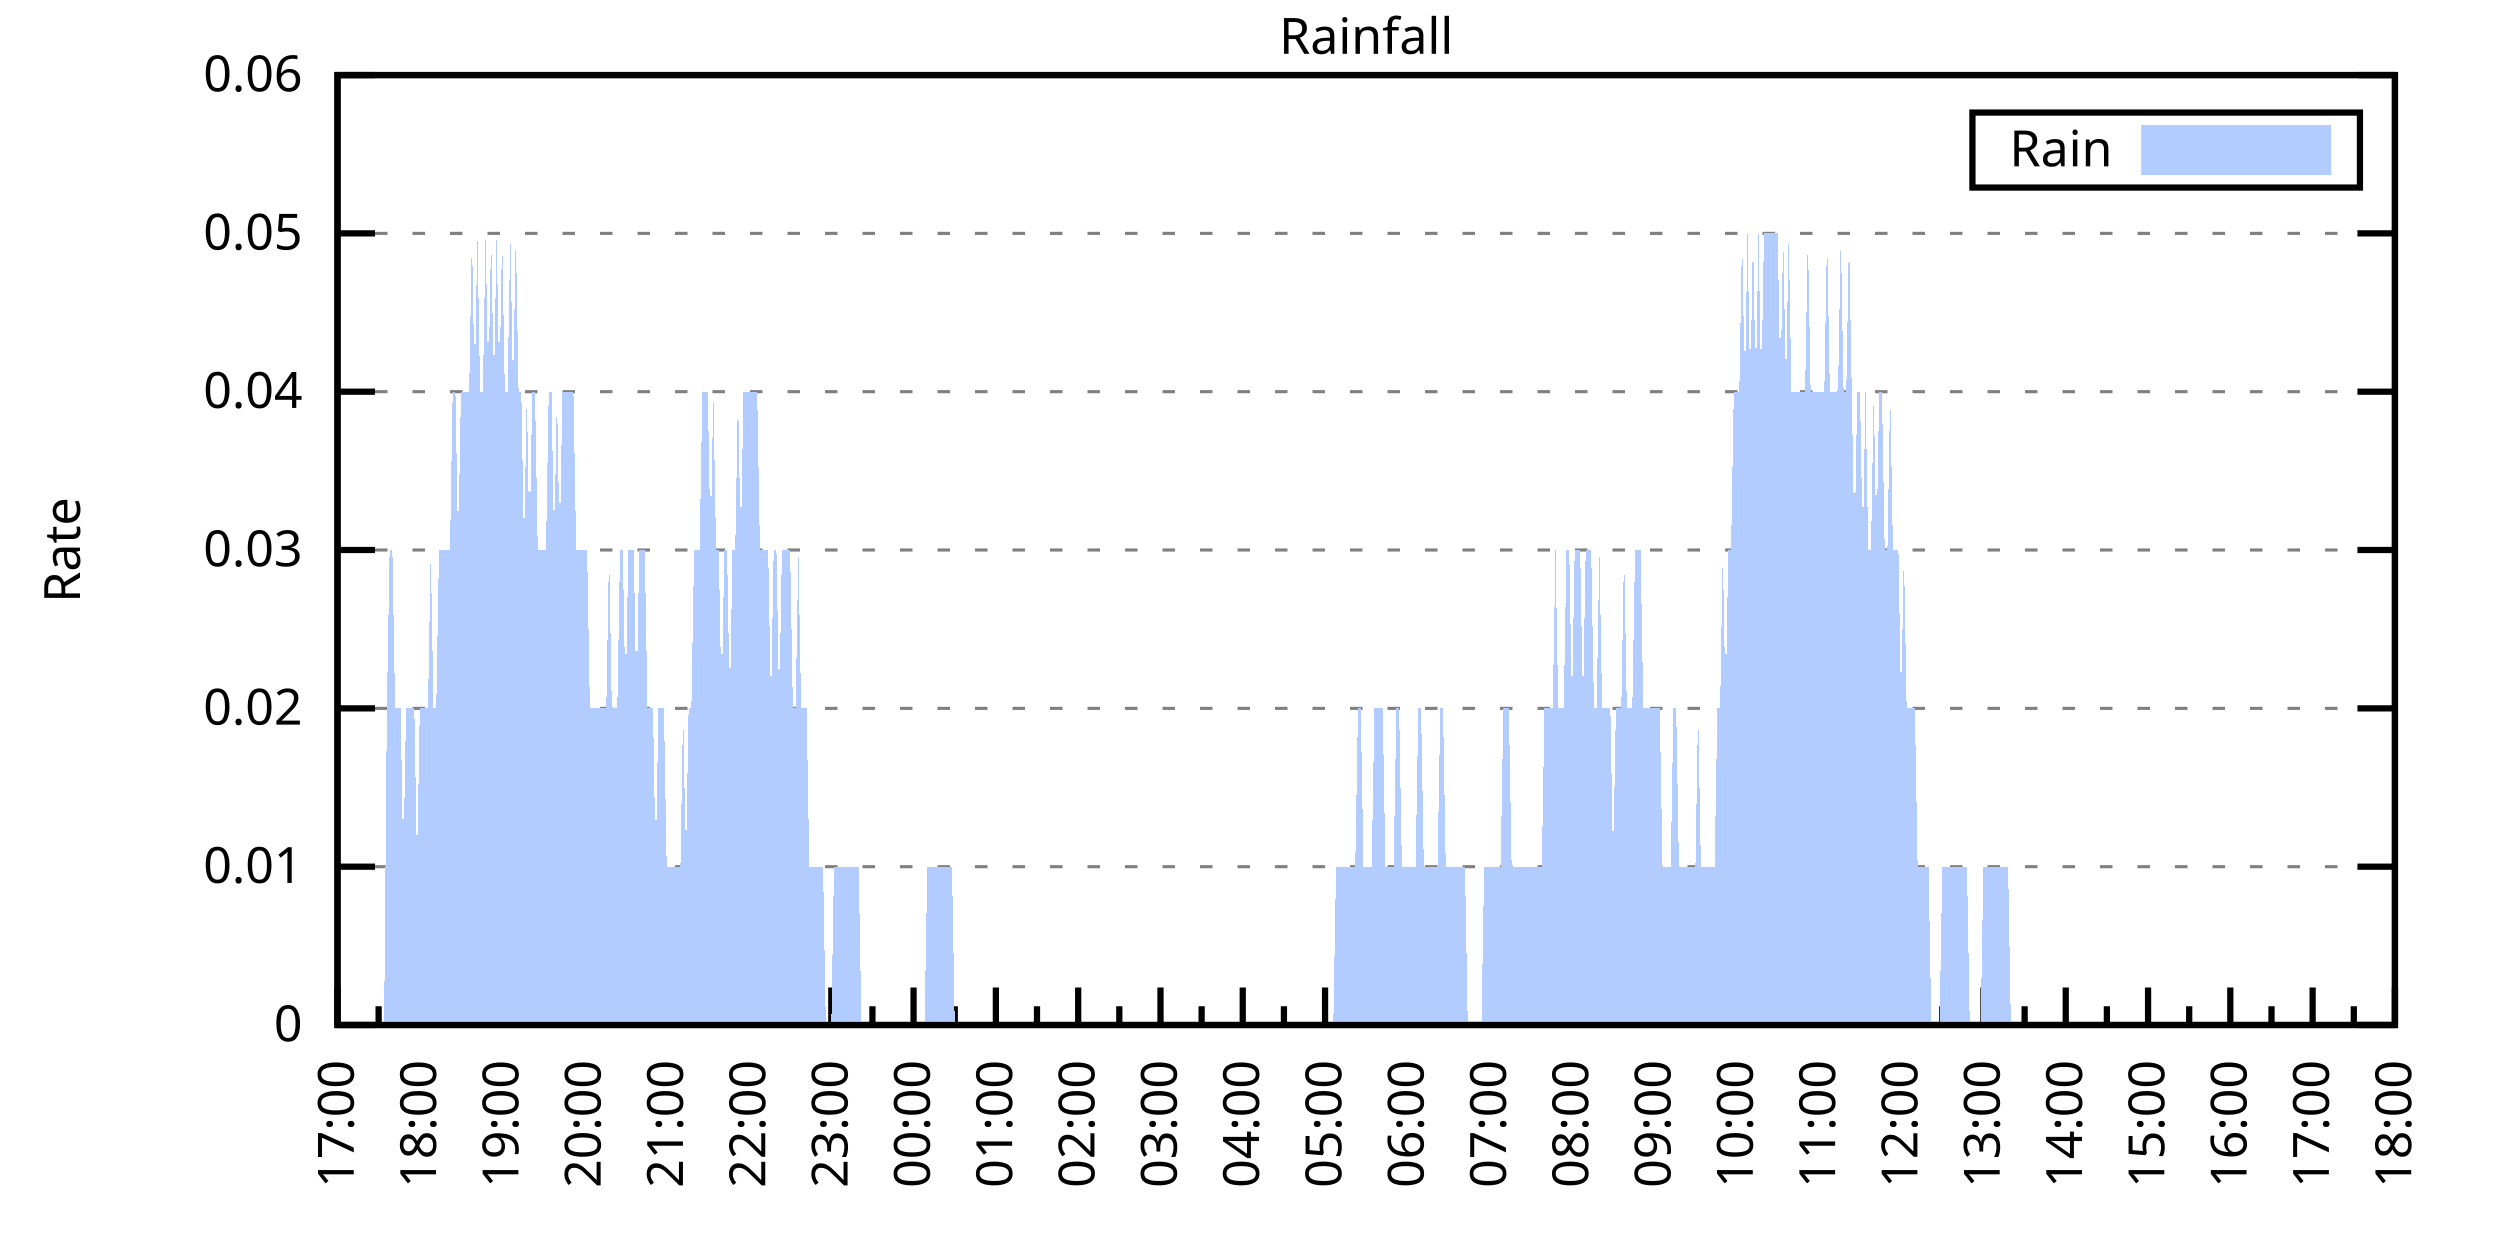
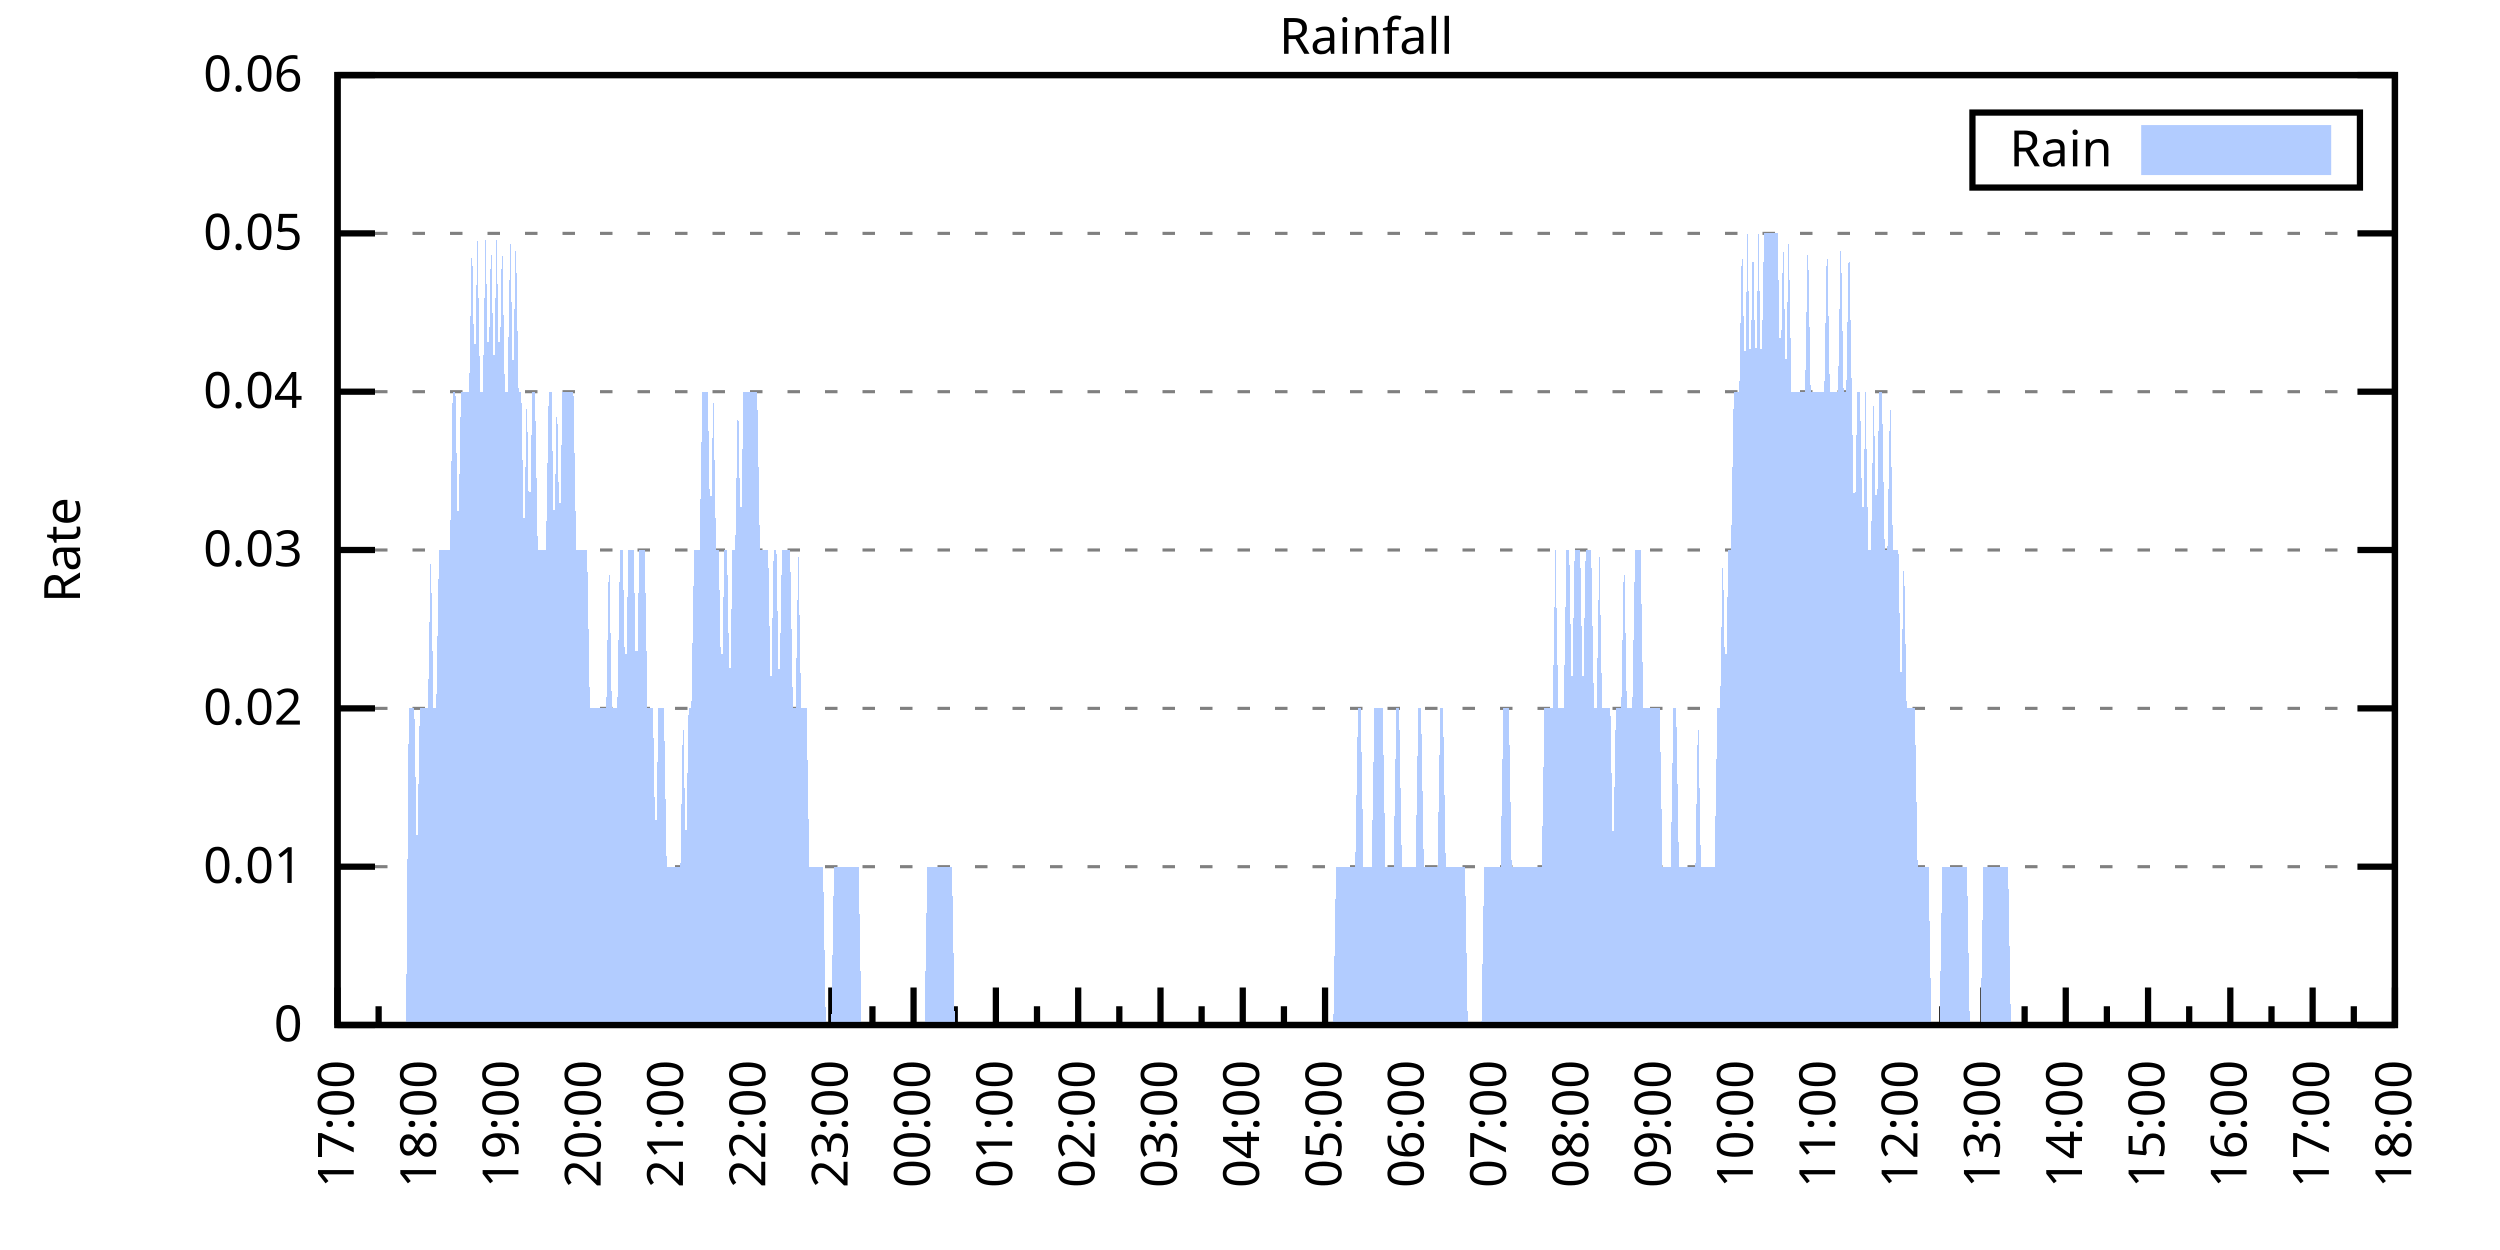
<svg xmlns="http://www.w3.org/2000/svg" xmlns:xlink="http://www.w3.org/1999/xlink" width="400" height="200" viewBox="0 0 400 200">
  <g id="gnuplot_canvas">
    <rect x="0" y="0" width="400" height="200" fill="none" />
    <defs>
      <circle id="gpDot" r="0.5" stroke-width="0.5" stroke="currentColor" />
      <path id="gpPt0" stroke-width="0.333" stroke="currentColor" d="M-1,0 h2 M0,-1 v2" />
      <path id="gpPt1" stroke-width="0.333" stroke="currentColor" d="M-1,-1 L1,1 M1,-1 L-1,1" />
      <path id="gpPt2" stroke-width="0.333" stroke="currentColor" d="M-1,0 L1,0 M0,-1 L0,1 M-1,-1 L1,1 M-1,1 L1,-1" />
      <rect id="gpPt3" stroke-width="0.333" stroke="currentColor" x="-1" y="-1" width="2" height="2" />
      <rect id="gpPt4" stroke-width="0.333" stroke="currentColor" fill="currentColor" x="-1" y="-1" width="2" height="2" />
      <circle id="gpPt5" stroke-width="0.333" stroke="currentColor" cx="0" cy="0" r="1" />
      <use xlink:href="#gpPt5" id="gpPt6" fill="currentColor" stroke="none" />
      <path id="gpPt7" stroke-width="0.333" stroke="currentColor" d="M0,-1.33 L-1.33,0.67 L1.33,0.67 z" />
      <use xlink:href="#gpPt7" id="gpPt8" fill="currentColor" stroke="none" />
      <use xlink:href="#gpPt7" id="gpPt9" stroke="currentColor" transform="rotate(180)" />
      <use xlink:href="#gpPt9" id="gpPt10" fill="currentColor" stroke="none" />
      <use xlink:href="#gpPt3" id="gpPt11" stroke="currentColor" transform="rotate(45)" />
      <use xlink:href="#gpPt11" id="gpPt12" fill="currentColor" stroke="none" />
      <path id="gpPt13" stroke-width="0.333" stroke="currentColor" d="M0,1.330 L1.265,0.411 L0.782,-1.067 L-0.782,-1.076 L-1.265,0.411 z" />
      <use xlink:href="#gpPt13" id="gpPt14" fill="currentColor" stroke="none" />
      <filter id="textbox" filterUnits="objectBoundingBox" x="0" y="0" height="1" width="1">
        <feFlood flood-color="white" flood-opacity="1" result="bgnd" />
        <feComposite in="SourceGraphic" in2="bgnd" operator="atop" />
      </filter>
      <filter id="greybox" filterUnits="objectBoundingBox" x="0" y="0" height="1" width="1">
        <feFlood flood-color="lightgrey" flood-opacity="1" result="grey" />
        <feComposite in="SourceGraphic" in2="grey" operator="atop" />
      </filter>
    </defs>
    <g fill="none" color="white" stroke="currentColor" stroke-width="1.00" stroke-linecap="butt" stroke-linejoin="miter">
</g>
    <g fill="none" color="black" stroke="currentColor" stroke-width="1.00" stroke-linecap="butt" stroke-linejoin="miter">
      <g stroke="none" shape-rendering="crispEdges">
        <polygon fill="rgb(255, 255, 255)" points="54.00,164.00 383.18,164.00 383.18,12.02 54.00,12.02 " />
      </g>
    </g>
    <g fill="none" color="black" stroke="currentColor" stroke-width="1.00" stroke-linecap="butt" stroke-linejoin="miter">
</g>
    <g fill="none" color="black" stroke="black" stroke-width="0.50" stroke-linecap="butt" stroke-linejoin="miter">
</g>
    <g fill="none" color="gray" stroke="currentColor" stroke-width="0.50" stroke-linecap="butt" stroke-linejoin="miter">
      <path stroke="gray" stroke-dasharray="2,4" class="gridline" d="M54.00,164.00 L383.19,164.00  " />
    </g>
    <g fill="none" color="gray" stroke="gray" stroke-width="1.00" stroke-linecap="butt" stroke-linejoin="miter">
</g>
    <g fill="none" color="black" stroke="currentColor" stroke-width="1.00" stroke-linecap="butt" stroke-linejoin="miter">
      <path stroke="black" d="M54.00,164.00 L60.00,164.00 M383.19,164.00 L377.19,164.00  " />
      <g transform="translate(48.40,166.60)" stroke="none" fill="black" font-family="Sans" font-size="8.00" text-anchor="end">
        <text>
          <tspan font-family="Sans"> 0</tspan>
        </text>
      </g>
    </g>
    <g fill="none" color="black" stroke="currentColor" stroke-width="1.00" stroke-linecap="butt" stroke-linejoin="miter">
</g>
    <g fill="none" color="black" stroke="black" stroke-width="0.50" stroke-linecap="butt" stroke-linejoin="miter">
</g>
    <g fill="none" color="gray" stroke="currentColor" stroke-width="0.50" stroke-linecap="butt" stroke-linejoin="miter">
      <path stroke="gray" stroke-dasharray="2,4" class="gridline" d="M54.00,138.67 L383.19,138.67  " />
    </g>
    <g fill="none" color="gray" stroke="gray" stroke-width="1.00" stroke-linecap="butt" stroke-linejoin="miter">
</g>
    <g fill="none" color="black" stroke="currentColor" stroke-width="1.00" stroke-linecap="butt" stroke-linejoin="miter">
      <path stroke="black" d="M54.00,138.67 L60.00,138.67 M383.19,138.67 L377.19,138.67  " />
      <g transform="translate(48.40,141.27)" stroke="none" fill="black" font-family="Sans" font-size="8.00" text-anchor="end">
        <text>
          <tspan font-family="Sans"> 0.01</tspan>
        </text>
      </g>
    </g>
    <g fill="none" color="black" stroke="currentColor" stroke-width="1.00" stroke-linecap="butt" stroke-linejoin="miter">
</g>
    <g fill="none" color="black" stroke="black" stroke-width="0.50" stroke-linecap="butt" stroke-linejoin="miter">
</g>
    <g fill="none" color="gray" stroke="currentColor" stroke-width="0.50" stroke-linecap="butt" stroke-linejoin="miter">
      <path stroke="gray" stroke-dasharray="2,4" class="gridline" d="M54.00,113.34 L383.19,113.34  " />
    </g>
    <g fill="none" color="gray" stroke="gray" stroke-width="1.00" stroke-linecap="butt" stroke-linejoin="miter">
</g>
    <g fill="none" color="black" stroke="currentColor" stroke-width="1.00" stroke-linecap="butt" stroke-linejoin="miter">
      <path stroke="black" d="M54.00,113.34 L60.00,113.34 M383.19,113.34 L377.19,113.34  " />
      <g transform="translate(48.40,115.94)" stroke="none" fill="black" font-family="Sans" font-size="8.00" text-anchor="end">
        <text>
          <tspan font-family="Sans"> 0.02</tspan>
        </text>
      </g>
    </g>
    <g fill="none" color="black" stroke="currentColor" stroke-width="1.00" stroke-linecap="butt" stroke-linejoin="miter">
</g>
    <g fill="none" color="black" stroke="black" stroke-width="0.50" stroke-linecap="butt" stroke-linejoin="miter">
</g>
    <g fill="none" color="gray" stroke="currentColor" stroke-width="0.50" stroke-linecap="butt" stroke-linejoin="miter">
      <path stroke="gray" stroke-dasharray="2,4" class="gridline" d="M54.00,88.00 L383.19,88.00  " />
    </g>
    <g fill="none" color="gray" stroke="gray" stroke-width="1.00" stroke-linecap="butt" stroke-linejoin="miter">
</g>
    <g fill="none" color="black" stroke="currentColor" stroke-width="1.00" stroke-linecap="butt" stroke-linejoin="miter">
      <path stroke="black" d="M54.00,88.00 L60.00,88.00 M383.19,88.00 L377.19,88.00  " />
      <g transform="translate(48.40,90.60)" stroke="none" fill="black" font-family="Sans" font-size="8.00" text-anchor="end">
        <text>
          <tspan font-family="Sans"> 0.03</tspan>
        </text>
      </g>
    </g>
    <g fill="none" color="black" stroke="currentColor" stroke-width="1.00" stroke-linecap="butt" stroke-linejoin="miter">
</g>
    <g fill="none" color="black" stroke="black" stroke-width="0.50" stroke-linecap="butt" stroke-linejoin="miter">
</g>
    <g fill="none" color="gray" stroke="currentColor" stroke-width="0.50" stroke-linecap="butt" stroke-linejoin="miter">
      <path stroke="gray" stroke-dasharray="2,4" class="gridline" d="M54.00,62.67 L383.19,62.67  " />
    </g>
    <g fill="none" color="gray" stroke="gray" stroke-width="1.00" stroke-linecap="butt" stroke-linejoin="miter">
</g>
    <g fill="none" color="black" stroke="currentColor" stroke-width="1.00" stroke-linecap="butt" stroke-linejoin="miter">
      <path stroke="black" d="M54.00,62.67 L60.00,62.67 M383.19,62.67 L377.19,62.67  " />
      <g transform="translate(48.40,65.27)" stroke="none" fill="black" font-family="Sans" font-size="8.00" text-anchor="end">
        <text>
          <tspan font-family="Sans"> 0.04</tspan>
        </text>
      </g>
    </g>
    <g fill="none" color="black" stroke="currentColor" stroke-width="1.00" stroke-linecap="butt" stroke-linejoin="miter">
</g>
    <g fill="none" color="black" stroke="black" stroke-width="0.50" stroke-linecap="butt" stroke-linejoin="miter">
</g>
    <g fill="none" color="gray" stroke="currentColor" stroke-width="0.50" stroke-linecap="butt" stroke-linejoin="miter">
      <path stroke="gray" stroke-dasharray="2,4" class="gridline" d="M54.00,37.34 L383.19,37.34  " />
    </g>
    <g fill="none" color="gray" stroke="gray" stroke-width="1.00" stroke-linecap="butt" stroke-linejoin="miter">
</g>
    <g fill="none" color="black" stroke="currentColor" stroke-width="1.00" stroke-linecap="butt" stroke-linejoin="miter">
      <path stroke="black" d="M54.00,37.34 L60.00,37.34 M383.19,37.34 L377.19,37.34  " />
      <g transform="translate(48.40,39.94)" stroke="none" fill="black" font-family="Sans" font-size="8.00" text-anchor="end">
        <text>
          <tspan font-family="Sans"> 0.05</tspan>
        </text>
      </g>
    </g>
    <g fill="none" color="black" stroke="currentColor" stroke-width="1.00" stroke-linecap="butt" stroke-linejoin="miter">
</g>
    <g fill="none" color="black" stroke="black" stroke-width="0.50" stroke-linecap="butt" stroke-linejoin="miter">
</g>
    <g fill="none" color="gray" stroke="currentColor" stroke-width="0.50" stroke-linecap="butt" stroke-linejoin="miter">
      <path stroke="gray" stroke-dasharray="2,4" class="gridline" d="M54.00,12.01 L383.19,12.01  " />
    </g>
    <g fill="none" color="gray" stroke="gray" stroke-width="1.00" stroke-linecap="butt" stroke-linejoin="miter">
</g>
    <g fill="none" color="black" stroke="currentColor" stroke-width="1.00" stroke-linecap="butt" stroke-linejoin="miter">
      <path stroke="black" d="M54.00,12.01 L60.00,12.01 M383.19,12.01 L377.19,12.01  " />
      <g transform="translate(48.40,14.61)" stroke="none" fill="black" font-family="Sans" font-size="8.00" text-anchor="end">
        <text>
          <tspan font-family="Sans"> 0.06</tspan>
        </text>
      </g>
    </g>
    <g fill="none" color="black" stroke="currentColor" stroke-width="1.00" stroke-linecap="butt" stroke-linejoin="miter">
      <path stroke="black" d="M54.00,164.00 L54.00,158.00  " />
      <g transform="translate(56.60,169.60) rotate(270)" stroke="none" fill="black" font-family="Sans" font-size="8.00" text-anchor="end">
        <text>
          <tspan font-family="Sans">17:00</tspan>
        </text>
      </g>
    </g>
    <g fill="none" color="black" stroke="currentColor" stroke-width="1.00" stroke-linecap="butt" stroke-linejoin="miter">
      <path stroke="black" d="M60.58,164.00 L60.58,161.00 M67.17,164.00 L67.17,158.00  " />
      <g transform="translate(69.77,169.60) rotate(270)" stroke="none" fill="black" font-family="Sans" font-size="8.00" text-anchor="end">
        <text>
          <tspan font-family="Sans">18:00</tspan>
        </text>
      </g>
    </g>
    <g fill="none" color="black" stroke="currentColor" stroke-width="1.00" stroke-linecap="butt" stroke-linejoin="miter">
      <path stroke="black" d="M73.75,164.00 L73.75,161.00 M80.34,164.00 L80.34,158.00  " />
      <g transform="translate(82.94,169.60) rotate(270)" stroke="none" fill="black" font-family="Sans" font-size="8.00" text-anchor="end">
        <text>
          <tspan font-family="Sans">19:00</tspan>
        </text>
      </g>
    </g>
    <g fill="none" color="black" stroke="currentColor" stroke-width="1.00" stroke-linecap="butt" stroke-linejoin="miter">
      <path stroke="black" d="M86.92,164.00 L86.92,161.00 M93.50,164.00 L93.50,158.00  " />
      <g transform="translate(96.10,169.60) rotate(270)" stroke="none" fill="black" font-family="Sans" font-size="8.00" text-anchor="end">
        <text>
          <tspan font-family="Sans">20:00</tspan>
        </text>
      </g>
    </g>
    <g fill="none" color="black" stroke="currentColor" stroke-width="1.00" stroke-linecap="butt" stroke-linejoin="miter">
      <path stroke="black" d="M100.09,164.00 L100.09,161.00 M106.67,164.00 L106.67,158.00  " />
      <g transform="translate(109.27,169.60) rotate(270)" stroke="none" fill="black" font-family="Sans" font-size="8.00" text-anchor="end">
        <text>
          <tspan font-family="Sans">21:00</tspan>
        </text>
      </g>
    </g>
    <g fill="none" color="black" stroke="currentColor" stroke-width="1.00" stroke-linecap="butt" stroke-linejoin="miter">
      <path stroke="black" d="M113.25,164.00 L113.25,161.00 M119.84,164.00 L119.84,158.00  " />
      <g transform="translate(122.44,169.60) rotate(270)" stroke="none" fill="black" font-family="Sans" font-size="8.00" text-anchor="end">
        <text>
          <tspan font-family="Sans">22:00</tspan>
        </text>
      </g>
    </g>
    <g fill="none" color="black" stroke="currentColor" stroke-width="1.00" stroke-linecap="butt" stroke-linejoin="miter">
      <path stroke="black" d="M126.42,164.00 L126.42,161.00 M133.01,164.00 L133.01,158.00  " />
      <g transform="translate(135.61,169.60) rotate(270)" stroke="none" fill="black" font-family="Sans" font-size="8.00" text-anchor="end">
        <text>
          <tspan font-family="Sans">23:00</tspan>
        </text>
      </g>
    </g>
    <g fill="none" color="black" stroke="currentColor" stroke-width="1.00" stroke-linecap="butt" stroke-linejoin="miter">
      <path stroke="black" d="M139.59,164.00 L139.59,161.00 M146.17,164.00 L146.17,158.00  " />
      <g transform="translate(148.77,169.60) rotate(270)" stroke="none" fill="black" font-family="Sans" font-size="8.00" text-anchor="end">
        <text>
          <tspan font-family="Sans">00:00</tspan>
        </text>
      </g>
    </g>
    <g fill="none" color="black" stroke="currentColor" stroke-width="1.00" stroke-linecap="butt" stroke-linejoin="miter">
      <path stroke="black" d="M152.76,164.00 L152.76,161.00 M159.34,164.00 L159.34,158.00  " />
      <g transform="translate(161.94,169.60) rotate(270)" stroke="none" fill="black" font-family="Sans" font-size="8.00" text-anchor="end">
        <text>
          <tspan font-family="Sans">01:00</tspan>
        </text>
      </g>
    </g>
    <g fill="none" color="black" stroke="currentColor" stroke-width="1.00" stroke-linecap="butt" stroke-linejoin="miter">
      <path stroke="black" d="M165.92,164.00 L165.92,161.00 M172.51,164.00 L172.51,158.00  " />
      <g transform="translate(175.11,169.60) rotate(270)" stroke="none" fill="black" font-family="Sans" font-size="8.00" text-anchor="end">
        <text>
          <tspan font-family="Sans">02:00</tspan>
        </text>
      </g>
    </g>
    <g fill="none" color="black" stroke="currentColor" stroke-width="1.00" stroke-linecap="butt" stroke-linejoin="miter">
      <path stroke="black" d="M179.09,164.00 L179.09,161.00 M185.68,164.00 L185.68,158.00  " />
      <g transform="translate(188.28,169.60) rotate(270)" stroke="none" fill="black" font-family="Sans" font-size="8.00" text-anchor="end">
        <text>
          <tspan font-family="Sans">03:00</tspan>
        </text>
      </g>
    </g>
    <g fill="none" color="black" stroke="currentColor" stroke-width="1.00" stroke-linecap="butt" stroke-linejoin="miter">
      <path stroke="black" d="M192.26,164.00 L192.26,161.00 M198.84,164.00 L198.84,158.00  " />
      <g transform="translate(201.44,169.60) rotate(270)" stroke="none" fill="black" font-family="Sans" font-size="8.00" text-anchor="end">
        <text>
          <tspan font-family="Sans">04:00</tspan>
        </text>
      </g>
    </g>
    <g fill="none" color="black" stroke="currentColor" stroke-width="1.00" stroke-linecap="butt" stroke-linejoin="miter">
      <path stroke="black" d="M205.43,164.00 L205.43,161.00 M212.01,164.00 L212.01,158.00  " />
      <g transform="translate(214.61,169.60) rotate(270)" stroke="none" fill="black" font-family="Sans" font-size="8.00" text-anchor="end">
        <text>
          <tspan font-family="Sans">05:00</tspan>
        </text>
      </g>
    </g>
    <g fill="none" color="black" stroke="currentColor" stroke-width="1.00" stroke-linecap="butt" stroke-linejoin="miter">
      <path stroke="black" d="M218.60,164.00 L218.60,161.00 M225.18,164.00 L225.18,158.00  " />
      <g transform="translate(227.78,169.60) rotate(270)" stroke="none" fill="black" font-family="Sans" font-size="8.00" text-anchor="end">
        <text>
          <tspan font-family="Sans">06:00</tspan>
        </text>
      </g>
    </g>
    <g fill="none" color="black" stroke="currentColor" stroke-width="1.00" stroke-linecap="butt" stroke-linejoin="miter">
      <path stroke="black" d="M231.76,164.00 L231.76,161.00 M238.35,164.00 L238.35,158.00  " />
      <g transform="translate(240.95,169.60) rotate(270)" stroke="none" fill="black" font-family="Sans" font-size="8.00" text-anchor="end">
        <text>
          <tspan font-family="Sans">07:00</tspan>
        </text>
      </g>
    </g>
    <g fill="none" color="black" stroke="currentColor" stroke-width="1.00" stroke-linecap="butt" stroke-linejoin="miter">
      <path stroke="black" d="M244.93,164.00 L244.93,161.00 M251.51,164.00 L251.51,158.00  " />
      <g transform="translate(254.11,169.60) rotate(270)" stroke="none" fill="black" font-family="Sans" font-size="8.00" text-anchor="end">
        <text>
          <tspan font-family="Sans">08:00</tspan>
        </text>
      </g>
    </g>
    <g fill="none" color="black" stroke="currentColor" stroke-width="1.00" stroke-linecap="butt" stroke-linejoin="miter">
      <path stroke="black" d="M258.10,164.00 L258.10,161.00 M264.68,164.00 L264.68,158.00  " />
      <g transform="translate(267.28,169.60) rotate(270)" stroke="none" fill="black" font-family="Sans" font-size="8.00" text-anchor="end">
        <text>
          <tspan font-family="Sans">09:00</tspan>
        </text>
      </g>
    </g>
    <g fill="none" color="black" stroke="currentColor" stroke-width="1.00" stroke-linecap="butt" stroke-linejoin="miter">
      <path stroke="black" d="M271.27,164.00 L271.27,161.00 M277.85,164.00 L277.85,158.00  " />
      <g transform="translate(280.45,169.60) rotate(270)" stroke="none" fill="black" font-family="Sans" font-size="8.00" text-anchor="end">
        <text>
          <tspan font-family="Sans">10:00</tspan>
        </text>
      </g>
    </g>
    <g fill="none" color="black" stroke="currentColor" stroke-width="1.00" stroke-linecap="butt" stroke-linejoin="miter">
      <path stroke="black" d="M284.43,164.00 L284.43,161.00 M291.02,164.00 L291.02,158.00  " />
      <g transform="translate(293.62,169.60) rotate(270)" stroke="none" fill="black" font-family="Sans" font-size="8.00" text-anchor="end">
        <text>
          <tspan font-family="Sans">11:00</tspan>
        </text>
      </g>
    </g>
    <g fill="none" color="black" stroke="currentColor" stroke-width="1.00" stroke-linecap="butt" stroke-linejoin="miter">
      <path stroke="black" d="M297.60,164.00 L297.60,161.00 M304.18,164.00 L304.18,158.00  " />
      <g transform="translate(306.78,169.60) rotate(270)" stroke="none" fill="black" font-family="Sans" font-size="8.00" text-anchor="end">
        <text>
          <tspan font-family="Sans">12:00</tspan>
        </text>
      </g>
    </g>
    <g fill="none" color="black" stroke="currentColor" stroke-width="1.00" stroke-linecap="butt" stroke-linejoin="miter">
      <path stroke="black" d="M310.77,164.00 L310.77,161.00 M317.35,164.00 L317.35,158.00  " />
      <g transform="translate(319.95,169.60) rotate(270)" stroke="none" fill="black" font-family="Sans" font-size="8.00" text-anchor="end">
        <text>
          <tspan font-family="Sans">13:00</tspan>
        </text>
      </g>
    </g>
    <g fill="none" color="black" stroke="currentColor" stroke-width="1.00" stroke-linecap="butt" stroke-linejoin="miter">
      <path stroke="black" d="M323.94,164.00 L323.94,161.00 M330.52,164.00 L330.52,158.00  " />
      <g transform="translate(333.12,169.60) rotate(270)" stroke="none" fill="black" font-family="Sans" font-size="8.00" text-anchor="end">
        <text>
          <tspan font-family="Sans">14:00</tspan>
        </text>
      </g>
    </g>
    <g fill="none" color="black" stroke="currentColor" stroke-width="1.00" stroke-linecap="butt" stroke-linejoin="miter">
      <path stroke="black" d="M337.10,164.00 L337.10,161.00 M343.69,164.00 L343.69,158.00  " />
      <g transform="translate(346.29,169.60) rotate(270)" stroke="none" fill="black" font-family="Sans" font-size="8.00" text-anchor="end">
        <text>
          <tspan font-family="Sans">15:00</tspan>
        </text>
      </g>
    </g>
    <g fill="none" color="black" stroke="currentColor" stroke-width="1.00" stroke-linecap="butt" stroke-linejoin="miter">
      <path stroke="black" d="M350.27,164.00 L350.27,161.00 M356.85,164.00 L356.85,158.00  " />
      <g transform="translate(359.45,169.60) rotate(270)" stroke="none" fill="black" font-family="Sans" font-size="8.00" text-anchor="end">
        <text>
          <tspan font-family="Sans">16:00</tspan>
        </text>
      </g>
    </g>
    <g fill="none" color="black" stroke="currentColor" stroke-width="1.00" stroke-linecap="butt" stroke-linejoin="miter">
      <path stroke="black" d="M363.44,164.00 L363.44,161.00 M370.02,164.00 L370.02,158.00  " />
      <g transform="translate(372.62,169.60) rotate(270)" stroke="none" fill="black" font-family="Sans" font-size="8.00" text-anchor="end">
        <text>
          <tspan font-family="Sans">17:00</tspan>
        </text>
      </g>
    </g>
    <g fill="none" color="black" stroke="currentColor" stroke-width="1.00" stroke-linecap="butt" stroke-linejoin="miter">
      <path stroke="black" d="M376.61,164.00 L376.61,161.00 M383.19,164.00 L383.19,158.00  " />
      <g transform="translate(385.79,169.60) rotate(270)" stroke="none" fill="black" font-family="Sans" font-size="8.00" text-anchor="end">
        <text>
          <tspan font-family="Sans">18:00</tspan>
        </text>
      </g>
    </g>
    <g fill="none" color="black" stroke="currentColor" stroke-width="1.00" stroke-linecap="butt" stroke-linejoin="miter">
</g>
    <g fill="none" color="black" stroke="currentColor" stroke-width="1.00" stroke-linecap="butt" stroke-linejoin="miter">
      <path stroke="black" d="M54.00,12.01 L54.00,164.00 L383.19,164.00 L383.19,12.01 L54.00,12.01 Z  " />
    </g>
    <g fill="none" color="black" stroke="currentColor" stroke-width="1.00" stroke-linecap="butt" stroke-linejoin="miter">
      <g transform="translate(12.80,88.01) rotate(270)" stroke="none" fill="black" font-family="Sans" font-size="8.00" text-anchor="middle">
        <text>
          <tspan font-family="Sans">Rate</tspan>
        </text>
      </g>
    </g>
    <g fill="none" color="black" stroke="currentColor" stroke-width="1.00" stroke-linecap="butt" stroke-linejoin="miter">
</g>
    <g fill="none" color="black" stroke="currentColor" stroke-width="1.00" stroke-linecap="butt" stroke-linejoin="miter">
      <path stroke="black" d="M315.59,30.01 L315.59,18.01 L377.59,18.01 L377.59,30.01 L315.59,30.01 Z  " />
    </g>
    <g id="Rainfall_plot_1">
      <g fill="none" color="white" stroke="black" stroke-width="2.00" stroke-linecap="butt" stroke-linejoin="miter">
</g>
      <g fill="none" color="black" stroke="currentColor" stroke-width="2.00" stroke-linecap="butt" stroke-linejoin="miter">
        <g transform="translate(337.99,26.61)" stroke="none" fill="black" font-family="Sans" font-size="8.00" text-anchor="end">
          <text>
            <tspan font-family="Sans">Rain</tspan>
          </text>
        </g>
      </g>
      <g fill="none" color="black" stroke="currentColor" stroke-width="2.00" stroke-linecap="butt" stroke-linejoin="miter">
        <g stroke="none" shape-rendering="crispEdges">
          <polygon fill="rgb(178, 204, 255)" points="343.59,27.01 371.99,27.01 371.99,21.01 343.59,21.01 " />
        </g>
        <path stroke="rgb(178, 204, 255)" d="M343.59,27.01 L371.99,27.01 L371.99,21.01 L343.59,21.01 L343.59,27.01 Z  " />
      </g>
      <g fill="none" color="black" stroke="currentColor" stroke-width="2.00" stroke-linecap="butt" stroke-linejoin="miter">
        <g stroke="none" shape-rendering="crispEdges">
-           <polygon fill="rgb(178, 204, 255)" points="57.51,164.00 57.95,164.00 58.39,164.00 58.83,164.00 59.27,164.00 59.71,164.00 60.14,164.00 60.58,164.00 61.02,164.00 61.46,164.00 61.90,113.34 62.34,88.00 62.78,88.00 63.22,113.34 63.66,113.34 64.10,113.34 64.53,138.67 64.97,113.34 65.41,113.34 65.85,113.34 66.29,113.34 66.73,138.67 67.17,113.34 67.61,113.34 68.05,113.34 68.48,113.34 68.92,88.00 69.36,113.34 69.80,113.34 70.24,88.00 70.68,88.00 71.12,88.00 71.56,88.00 72.00,88.00 72.43,62.67 72.87,62.67 73.31,88.00 73.75,62.67 74.19,62.67 74.63,62.67 75.07,62.67 75.51,37.34 75.95,62.67 76.38,37.34 76.82,62.67 77.26,62.67 77.70,37.34 78.14,62.67 78.58,37.34 79.02,62.67 79.46,37.34 79.90,62.67 80.34,37.34 80.77,62.67 81.21,62.67 81.65,37.34 82.09,62.67 82.53,37.34 82.97,62.67 83.41,62.67 83.85,88.00 84.29,62.67 84.72,88.00 85.16,62.67 85.60,62.67 86.04,88.00 86.48,88.00 86.92,88.00 87.36,88.00 87.80,62.67 88.24,62.67 88.67,88.00 89.11,62.67 89.55,88.00 89.99,62.67 90.43,62.67 90.87,62.67 91.31,62.67 91.75,62.67 92.19,88.00 92.62,88.00 93.06,88.00 93.50,88.00 93.94,88.00 94.38,113.34 94.82,113.34 95.26,113.34 95.70,113.34 96.14,113.34 96.58,113.34 97.01,113.34 97.45,88.00 97.89,113.34 98.33,113.34 98.77,113.34 99.21,88.00 99.65,88.00 100.09,113.34 100.53,88.00 100.96,88.00 101.40,88.00 101.84,113.34 102.28,88.00 102.72,88.00 103.16,88.00 103.60,113.34 104.04,113.34 104.48,113.34 104.91,138.67 105.35,113.34 105.79,113.34 106.23,113.34 106.67,138.67 107.11,138.67 107.55,138.67 107.99,138.67 108.43,138.67 108.87,138.67 109.30,113.34 109.74,138.67 110.18,113.34 110.62,113.34 111.06,88.00 111.50,88.00 111.94,88.00 112.38,62.67 112.82,62.67 113.25,62.67 113.69,88.00 114.13,62.67 114.57,88.00 115.01,88.00 115.45,113.34 115.89,88.00 116.33,88.00 116.77,113.34 117.20,88.00 117.64,88.00 118.08,62.67 118.52,88.00 118.96,62.67 119.40,62.67 119.84,62.67 120.28,62.67 120.72,62.67 121.15,62.67 121.59,88.00 122.03,88.00 122.47,88.00 122.91,88.00 123.35,113.34 123.79,88.00 124.23,88.00 124.67,113.34 125.11,88.00 125.54,88.00 125.98,88.00 126.42,88.00 126.86,113.34 127.30,113.34 127.74,88.00 128.18,113.34 128.62,113.34 129.06,113.34 129.49,138.67 129.93,138.67 130.37,138.67 130.81,138.67 131.25,138.67 131.69,138.67 132.13,164.00 132.57,164.00 133.01,164.00 133.44,138.67 133.88,138.67 134.32,138.67 134.76,138.67 135.20,138.67 135.64,138.67 136.08,138.67 136.52,138.67 136.96,138.67 137.39,138.67 137.83,164.00 138.27,164.00 138.71,164.00 139.15,164.00 139.59,164.00 140.03,164.00 140.47,164.00 140.91,164.00 141.35,164.00 141.78,164.00 142.22,164.00 142.66,164.00 143.10,164.00 143.54,164.00 143.98,164.00 144.42,164.00 144.86,164.00 145.30,164.00 145.73,164.00 146.17,164.00 146.61,164.00 147.05,164.00 147.49,164.00 147.93,164.00 148.37,138.67 148.81,138.67 149.25,138.67 149.68,138.67 150.12,138.67 150.56,138.67 151.00,138.67 151.44,138.67 151.88,138.67 152.32,138.67 152.76,164.00 153.20,164.00 153.63,164.00 154.07,164.00 154.51,164.00 154.95,164.00 155.39,164.00 155.83,164.00 156.27,164.00 156.71,164.00 157.15,164.00 157.59,164.00 158.02,164.00 158.46,164.00 158.90,164.00 159.34,164.00 159.78,164.00 160.22,164.00 160.66,164.00 161.10,164.00 161.54,164.00 161.97,164.00 162.41,164.00 162.85,164.00 163.29,164.00 163.73,164.00 164.17,164.00 164.61,164.00 165.05,164.00 165.49,164.00 165.92,164.00 166.36,164.00 166.80,164.00 167.24,164.00 167.68,164.00 168.12,164.00 168.56,164.00 169.00,164.00 169.44,164.00 169.87,164.00 170.31,164.00 170.75,164.00 171.19,164.00 171.63,164.00 172.07,164.00 172.51,164.00 172.95,164.00 173.39,164.00 173.83,164.00 174.26,164.00 174.70,164.00 175.14,164.00 175.58,164.00 176.02,164.00 176.46,164.00 176.90,164.00 177.34,164.00 177.78,164.00 178.21,164.00 178.65,164.00 179.09,164.00 179.53,164.00 179.97,164.00 180.41,164.00 180.85,164.00 181.29,164.00 181.73,164.00 182.16,164.00 182.60,164.00 183.04,164.00 183.48,164.00 183.92,164.00 184.36,164.00 184.80,164.00 185.24,164.00 185.68,164.00 186.11,164.00 186.55,164.00 186.99,164.00 187.43,164.00 187.87,164.00 188.31,164.00 188.75,164.00 189.19,164.00 189.63,164.00 190.07,164.00 190.50,164.00 190.94,164.00 191.38,164.00 191.82,164.00 192.26,164.00 192.70,164.00 193.14,164.00 193.58,164.00 194.02,164.00 194.45,164.00 194.89,164.00 195.33,164.00 195.77,164.00 196.21,164.00 196.65,164.00 197.09,164.00 197.53,164.00 197.97,164.00 198.40,164.00 198.84,164.00 199.28,164.00 199.72,164.00 200.16,164.00 200.60,164.00 201.04,164.00 201.48,164.00 201.92,164.00 202.35,164.00 202.79,164.00 203.23,164.00 203.67,164.00 204.11,164.00 204.55,164.00 204.99,164.00 205.43,164.00 205.87,164.00 206.31,164.00 206.74,164.00 207.18,164.00 207.62,164.00 208.06,164.00 208.50,164.00 208.94,164.00 209.38,164.00 209.82,164.00 210.26,164.00 210.69,164.00 211.13,164.00 211.57,164.00 212.01,164.00 212.45,164.00 212.89,164.00 213.33,164.00 213.77,138.67 214.21,138.67 214.64,138.67 215.08,138.67 215.52,138.67 215.96,138.67 216.40,138.67 216.84,138.67 217.28,113.34 217.72,113.34 218.16,138.67 218.60,138.67 219.03,138.67 219.47,138.67 219.91,113.34 220.35,113.34 220.79,113.34 221.23,113.34 221.67,138.67 222.11,138.67 222.55,138.67 222.98,138.67 223.42,113.34 223.86,113.34 224.30,138.67 224.74,138.67 225.18,138.67 225.62,138.67 226.06,138.67 226.50,138.67 226.93,113.34 227.37,113.34 227.81,138.67 228.25,138.67 228.69,138.67 229.13,138.67 229.57,138.67 230.01,138.67 230.45,113.34 230.88,113.34 231.32,138.67 231.76,138.67 232.20,138.67 232.64,138.67 233.08,138.67 233.52,138.67 233.96,138.67 234.40,138.67 234.84,164.00 235.27,164.00 235.71,164.00 236.15,164.00 236.59,164.00 237.03,164.00 237.47,138.67 237.91,138.67 238.35,138.67 238.79,138.67 239.22,138.67 239.66,138.67 240.10,138.67 240.54,113.34 240.98,113.34 241.42,113.34 241.86,138.67 242.30,138.67 242.74,138.67 243.17,138.67 243.61,138.67 244.05,138.67 244.49,138.67 244.93,138.67 245.37,138.67 245.81,138.67 246.25,138.67 246.69,138.67 247.12,113.34 247.56,113.34 248.00,113.34 248.44,113.34 248.88,88.00 249.32,113.34 249.76,113.34 250.20,113.34 250.64,88.00 251.08,88.00 251.51,113.34 251.95,88.00 252.39,88.00 252.83,88.00 253.27,113.34 253.71,88.00 254.15,88.00 254.59,88.00 255.03,113.34 255.46,113.34 255.90,88.00 256.34,113.34 256.78,113.34 257.22,113.34 257.66,113.34 258.10,138.67 258.54,113.34 258.98,113.34 259.41,113.34 259.85,88.00 260.29,113.34 260.73,113.34 261.17,113.34 261.61,88.00 262.05,88.00 262.49,88.00 262.93,113.34 263.36,113.34 263.80,113.34 264.24,113.34 264.68,113.34 265.12,113.34 265.56,113.34 266.00,138.67 266.44,138.67 266.88,138.67 267.32,138.67 267.75,113.34 268.19,113.34 268.63,138.67 269.07,138.67 269.51,138.67 269.95,138.67 270.39,138.67 270.83,138.67 271.27,138.67 271.70,113.34 272.14,138.67 272.58,138.67 273.02,138.67 273.46,138.67 273.90,138.67 274.34,138.67 274.78,113.34 275.22,113.34 275.65,88.00 276.09,113.34 276.53,88.00 276.97,88.00 277.41,62.67 277.85,62.67 278.29,62.67 278.73,37.34 279.17,62.67 279.60,37.34 280.04,62.67 280.48,37.34 280.92,62.67 281.36,37.34 281.80,62.67 282.24,37.34 282.68,37.34 283.12,37.34 283.56,37.34 283.99,37.34 284.43,37.34 284.87,62.67 285.31,37.34 285.75,62.67 286.19,37.34 286.63,62.67 287.07,62.67 287.51,62.67 287.94,62.67 288.38,62.67 288.82,62.67 289.26,37.34 289.70,62.67 290.14,62.67 290.58,62.67 291.02,62.67 291.46,62.67 291.89,62.67 292.33,37.34 292.77,62.67 293.21,62.67 293.65,62.67 294.09,62.67 294.53,37.34 294.97,62.67 295.41,62.67 295.84,37.34 296.28,62.67 296.72,88.00 297.16,62.67 297.60,62.67 298.04,88.00 298.48,62.67 298.92,88.00 299.36,88.00 299.80,62.67 300.23,88.00 300.67,62.67 301.11,62.67 301.55,88.00 301.99,88.00 302.43,62.67 302.87,88.00 303.31,88.00 303.75,88.00 304.18,113.34 304.62,88.00 305.06,113.34 305.50,113.34 305.94,113.34 306.38,113.34 306.82,138.67 307.26,138.67 307.70,138.67 308.13,138.67 308.57,138.67 309.01,164.00 309.45,164.00 309.89,164.00 310.33,164.00 310.77,138.67 311.21,138.67 311.65,138.67 312.08,138.67 312.52,138.67 312.96,138.67 313.40,138.67 313.84,138.67 314.28,138.67 314.72,138.67 315.16,164.00 315.60,164.00 316.04,164.00 316.47,164.00 316.91,164.00 317.35,138.67 317.79,138.67 318.23,138.67 318.67,138.67 319.11,138.67 319.55,138.67 319.99,138.67 320.42,138.67 320.86,138.67 321.30,138.67 321.74,164.00 322.18,164.00 322.62,164.00 323.06,164.00 323.50,164.00 323.94,164.00 324.37,164.00 324.81,164.00 325.25,164.00 325.69,164.00 326.13,164.00 326.57,164.00 327.01,164.00 327.45,164.00 327.89,164.00 328.33,164.00 328.76,164.00 329.20,164.00 329.64,164.00 330.08,164.00 330.52,164.00 330.96,164.00 331.40,164.00 331.84,164.00 332.28,164.00 332.71,164.00 333.15,164.00 333.59,164.00 334.03,164.00 334.47,164.00 334.91,164.00 335.35,164.00 335.79,164.00 336.23,164.00 336.66,164.00 337.10,164.00 337.54,164.00 337.98,164.00 338.42,164.00 338.86,164.00 339.30,164.00 339.74,164.00 340.18,164.00 340.61,164.00 341.05,164.00 341.49,164.00 341.93,164.00 342.37,164.00 342.81,164.00 343.25,164.00 343.69,164.00 344.13,164.00 344.57,164.00 345.00,164.00 345.44,164.00 345.88,164.00 346.32,164.00 346.76,164.00 347.20,164.00 347.64,164.00 348.08,164.00 348.52,164.00 348.95,164.00 349.39,164.00 349.83,164.00 350.27,164.00 350.71,164.00 351.15,164.00 351.59,164.00 352.03,164.00 352.47,164.00 352.90,164.00 353.34,164.00 353.78,164.00 354.22,164.00 354.66,164.00 355.10,164.00 355.54,164.00 355.98,164.00 356.42,164.00 356.85,164.00 357.29,164.00 357.73,164.00 358.17,164.00 358.61,164.00 359.05,164.00 359.49,164.00 359.93,164.00 360.37,164.00 360.81,164.00 361.24,164.00 361.68,164.00 362.12,164.00 362.56,164.00 363.00,164.00 363.44,164.00 363.88,164.00 364.32,164.00 364.76,164.00 365.19,164.00 365.63,164.00 366.07,164.00 366.51,164.00 366.95,164.00 367.39,164.00 367.83,164.00 368.27,164.00 368.71,164.00 369.14,164.00 369.58,164.00 370.02,164.00 370.46,164.00 370.90,164.00 371.34,164.00 371.78,164.00 372.22,164.00 372.66,164.00 373.09,164.00 373.09,164.00 57.51,164.00 " />
+           <polygon fill="rgb(178, 204, 255)" points="61.02,164.00 61.46,164.00 61.90,164.00 62.34,164.00 62.78,164.00 63.22,164.00 63.66,164.00 64.10,164.00 64.53,164.00 64.97,164.00 65.41,113.34 65.85,113.34 66.29,113.34 66.73,138.67 67.17,113.34 67.61,113.34 68.05,113.34 68.48,113.34 68.92,88.00 69.36,113.34 69.80,113.34 70.24,88.00 70.68,88.00 71.12,88.00 71.56,88.00 72.00,88.00 72.43,62.67 72.87,62.67 73.31,88.00 73.75,62.67 74.19,62.67 74.63,62.67 75.07,62.67 75.51,37.34 75.95,62.67 76.38,37.34 76.82,62.67 77.26,62.67 77.70,37.34 78.14,62.67 78.58,37.34 79.02,62.67 79.46,37.34 79.90,62.67 80.34,37.34 80.77,62.67 81.21,62.67 81.65,37.34 82.09,62.67 82.53,37.34 82.97,62.67 83.41,62.67 83.85,88.00 84.29,62.67 84.72,88.00 85.16,62.67 85.60,62.67 86.04,88.00 86.48,88.00 86.92,88.00 87.36,88.00 87.80,62.67 88.24,62.67 88.67,88.00 89.11,62.67 89.55,88.00 89.99,62.67 90.43,62.67 90.87,62.67 91.31,62.67 91.75,62.67 92.19,88.00 92.62,88.00 93.06,88.00 93.50,88.00 93.94,88.00 94.38,113.34 94.82,113.34 95.26,113.34 95.70,113.34 96.14,113.34 96.58,113.34 97.01,113.34 97.45,88.00 97.89,113.34 98.33,113.34 98.77,113.34 99.21,88.00 99.65,88.00 100.09,113.34 100.53,88.00 100.96,88.00 101.40,88.00 101.84,113.34 102.28,88.00 102.72,88.00 103.16,88.00 103.60,113.34 104.04,113.34 104.48,113.34 104.91,138.67 105.35,113.34 105.79,113.34 106.23,113.34 106.67,138.67 107.11,138.67 107.55,138.67 107.99,138.67 108.43,138.67 108.87,138.67 109.30,113.34 109.74,138.67 110.18,113.34 110.62,113.34 111.06,88.00 111.50,88.00 111.94,88.00 112.38,62.67 112.82,62.67 113.25,62.67 113.69,88.00 114.13,62.67 114.57,88.00 115.01,88.00 115.45,113.34 115.89,88.00 116.33,88.00 116.77,113.34 117.20,88.00 117.64,88.00 118.08,62.67 118.52,88.00 118.96,62.67 119.40,62.67 119.84,62.67 120.28,62.67 120.72,62.67 121.15,62.67 121.59,88.00 122.03,88.00 122.47,88.00 122.91,88.00 123.35,113.34 123.79,88.00 124.23,88.00 124.67,113.34 125.11,88.00 125.54,88.00 125.98,88.00 126.42,88.00 126.86,113.34 127.30,113.34 127.74,88.00 128.18,113.34 128.62,113.34 129.06,113.34 129.49,138.67 129.93,138.67 130.37,138.67 130.81,138.67 131.25,138.67 131.69,138.67 132.13,164.00 132.57,164.00 133.01,164.00 133.44,138.67 133.88,138.67 134.32,138.67 134.76,138.67 135.20,138.67 135.64,138.67 136.08,138.67 136.52,138.67 136.96,138.67 137.39,138.67 137.83,164.00 138.27,164.00 138.71,164.00 139.15,164.00 139.59,164.00 140.03,164.00 140.47,164.00 140.91,164.00 141.35,164.00 141.78,164.00 142.22,164.00 142.66,164.00 143.10,164.00 143.54,164.00 143.98,164.00 144.42,164.00 144.86,164.00 145.30,164.00 145.73,164.00 146.17,164.00 146.61,164.00 147.05,164.00 147.49,164.00 147.93,164.00 148.37,138.67 148.81,138.67 149.25,138.67 149.68,138.67 150.12,138.67 150.56,138.67 151.00,138.67 151.44,138.67 151.88,138.67 152.32,138.67 152.76,164.00 153.20,164.00 153.63,164.00 154.07,164.00 154.51,164.00 154.95,164.00 155.39,164.00 155.83,164.00 156.27,164.00 156.71,164.00 157.15,164.00 157.59,164.00 158.02,164.00 158.46,164.00 158.90,164.00 159.34,164.00 159.78,164.00 160.22,164.00 160.66,164.00 161.10,164.00 161.54,164.00 161.97,164.00 162.41,164.00 162.85,164.00 163.29,164.00 163.73,164.00 164.17,164.00 164.61,164.00 165.05,164.00 165.49,164.00 165.92,164.00 166.36,164.00 166.80,164.00 167.24,164.00 167.68,164.00 168.12,164.00 168.56,164.00 169.00,164.00 169.44,164.00 169.87,164.00 170.31,164.00 170.75,164.00 171.19,164.00 171.63,164.00 172.07,164.00 172.51,164.00 172.95,164.00 173.39,164.00 173.83,164.00 174.26,164.00 174.70,164.00 175.14,164.00 175.58,164.00 176.02,164.00 176.46,164.00 176.90,164.00 177.34,164.00 177.78,164.00 178.21,164.00 178.65,164.00 179.09,164.00 179.53,164.00 179.97,164.00 180.41,164.00 180.85,164.00 181.29,164.00 181.73,164.00 182.16,164.00 182.60,164.00 183.04,164.00 183.48,164.00 183.92,164.00 184.36,164.00 184.80,164.00 185.24,164.00 185.68,164.00 186.11,164.00 186.55,164.00 186.99,164.00 187.43,164.00 187.87,164.00 188.31,164.00 188.75,164.00 189.19,164.00 189.63,164.00 190.07,164.00 190.50,164.00 190.94,164.00 191.38,164.00 191.82,164.00 192.26,164.00 192.70,164.00 193.14,164.00 193.58,164.00 194.02,164.00 194.45,164.00 194.89,164.00 195.33,164.00 195.77,164.00 196.21,164.00 196.65,164.00 197.09,164.00 197.53,164.00 197.97,164.00 198.40,164.00 198.84,164.00 199.28,164.00 199.72,164.00 200.16,164.00 200.60,164.00 201.04,164.00 201.48,164.00 201.92,164.00 202.35,164.00 202.79,164.00 203.23,164.00 203.67,164.00 204.11,164.00 204.55,164.00 204.99,164.00 205.43,164.00 205.87,164.00 206.31,164.00 206.74,164.00 207.18,164.00 207.62,164.00 208.06,164.00 208.50,164.00 208.94,164.00 209.38,164.00 209.82,164.00 210.26,164.00 210.69,164.00 211.13,164.00 211.57,164.00 212.01,164.00 212.45,164.00 212.89,164.00 213.33,164.00 213.77,138.67 214.21,138.67 214.64,138.67 215.08,138.67 215.52,138.67 215.96,138.67 216.40,138.67 216.84,138.67 217.28,113.34 217.72,113.34 218.16,138.67 218.60,138.67 219.03,138.67 219.47,138.67 219.91,113.34 220.35,113.34 220.79,113.34 221.23,113.34 221.67,138.67 222.11,138.67 222.55,138.67 222.98,138.67 223.42,113.34 223.86,113.34 224.30,138.67 224.74,138.67 225.18,138.67 225.62,138.67 226.06,138.67 226.50,138.67 226.93,113.34 227.37,113.34 227.81,138.67 228.25,138.67 228.69,138.67 229.13,138.67 229.57,138.67 230.01,138.67 230.45,113.34 230.88,113.34 231.32,138.67 231.76,138.67 232.20,138.67 232.64,138.67 233.08,138.67 233.52,138.67 233.96,138.67 234.40,138.67 234.84,164.00 235.27,164.00 235.71,164.00 236.15,164.00 236.59,164.00 237.03,164.00 237.47,138.67 237.91,138.67 238.35,138.67 238.79,138.67 239.22,138.67 239.66,138.67 240.10,138.67 240.54,113.34 240.98,113.34 241.42,113.34 241.86,138.67 242.30,138.67 242.74,138.67 243.17,138.67 243.61,138.67 244.05,138.67 244.49,138.67 244.93,138.67 245.37,138.67 245.81,138.67 246.25,138.67 246.69,138.67 247.12,113.34 247.56,113.34 248.00,113.34 248.44,113.34 248.88,88.00 249.32,113.34 249.76,113.34 250.20,113.34 250.64,88.00 251.08,88.00 251.51,113.34 251.95,88.00 252.39,88.00 252.83,88.00 253.27,113.34 253.71,88.00 254.15,88.00 254.59,88.00 255.03,113.34 255.46,113.34 255.90,88.00 256.34,113.34 256.78,113.34 257.22,113.34 257.66,113.34 258.10,138.67 258.54,113.34 258.98,113.34 259.41,113.34 259.85,88.00 260.29,113.34 260.73,113.34 261.17,113.34 261.61,88.00 262.05,88.00 262.49,88.00 262.93,113.34 263.36,113.34 263.80,113.34 264.24,113.34 264.68,113.34 265.12,113.34 265.56,113.34 266.00,138.67 266.44,138.67 266.88,138.67 267.32,138.67 267.75,113.34 268.19,113.34 268.63,138.67 269.07,138.67 269.51,138.67 269.95,138.67 270.39,138.67 270.83,138.67 271.27,138.67 271.70,113.34 272.14,138.67 272.58,138.67 273.02,138.67 273.46,138.67 273.90,138.67 274.34,138.67 274.78,113.34 275.22,113.34 275.65,88.00 276.09,113.34 276.53,88.00 276.97,88.00 277.41,62.67 277.85,62.67 278.29,62.67 278.73,37.34 279.17,62.67 279.60,37.34 280.04,62.67 280.48,37.34 280.92,62.67 281.36,37.34 281.80,62.67 282.24,37.34 282.68,37.34 283.12,37.34 283.56,37.34 283.99,37.34 284.43,37.34 284.87,62.67 285.31,37.34 285.75,62.67 286.19,37.34 286.63,62.67 287.07,62.67 287.51,62.67 287.94,62.67 288.38,62.67 288.82,62.67 289.26,37.34 289.70,62.67 290.14,62.67 290.58,62.67 291.02,62.67 291.46,62.67 291.89,62.67 292.33,37.34 292.77,62.67 293.21,62.67 293.65,62.67 294.09,62.67 294.53,37.34 294.97,62.67 295.41,62.67 295.84,37.34 296.28,62.67 296.72,88.00 297.16,62.67 297.60,62.67 298.04,88.00 298.48,62.67 298.92,88.00 299.36,88.00 299.80,62.67 300.23,88.00 300.67,62.67 301.11,62.67 301.55,88.00 301.99,88.00 302.43,62.67 302.87,88.00 303.31,88.00 303.75,88.00 304.18,113.34 304.62,88.00 305.06,113.34 305.50,113.34 305.94,113.34 306.38,113.34 306.82,138.67 307.26,138.67 307.70,138.67 308.13,138.67 308.57,138.67 309.01,164.00 309.45,164.00 309.89,164.00 310.33,164.00 310.77,138.67 311.21,138.67 311.65,138.67 312.08,138.67 312.52,138.67 312.96,138.67 313.40,138.67 313.84,138.67 314.28,138.67 314.72,138.67 315.16,164.00 315.60,164.00 316.04,164.00 316.47,164.00 316.91,164.00 317.35,138.67 317.79,138.67 318.23,138.67 318.67,138.67 319.11,138.67 319.55,138.67 319.99,138.67 320.42,138.67 320.86,138.67 321.30,138.67 321.74,164.00 322.18,164.00 322.62,164.00 323.06,164.00 323.50,164.00 323.94,164.00 324.37,164.00 324.81,164.00 325.25,164.00 325.69,164.00 326.13,164.00 326.57,164.00 327.01,164.00 327.45,164.00 327.89,164.00 328.33,164.00 328.76,164.00 329.20,164.00 329.64,164.00 330.08,164.00 330.52,164.00 330.96,164.00 331.40,164.00 331.84,164.00 332.28,164.00 332.71,164.00 333.15,164.00 333.59,164.00 334.03,164.00 334.47,164.00 334.91,164.00 335.35,164.00 335.79,164.00 336.23,164.00 336.66,164.00 337.10,164.00 337.54,164.00 337.98,164.00 338.42,164.00 338.86,164.00 339.30,164.00 339.74,164.00 340.18,164.00 340.61,164.00 341.05,164.00 341.49,164.00 341.93,164.00 342.37,164.00 342.81,164.00 343.25,164.00 343.69,164.00 344.13,164.00 344.57,164.00 345.00,164.00 345.44,164.00 345.88,164.00 346.32,164.00 346.76,164.00 347.20,164.00 347.64,164.00 348.08,164.00 348.52,164.00 348.95,164.00 349.39,164.00 349.83,164.00 350.27,164.00 350.71,164.00 351.15,164.00 351.59,164.00 352.03,164.00 352.47,164.00 352.90,164.00 353.34,164.00 353.78,164.00 354.22,164.00 354.66,164.00 355.10,164.00 355.54,164.00 355.98,164.00 356.42,164.00 356.85,164.00 357.29,164.00 357.73,164.00 358.17,164.00 358.61,164.00 359.05,164.00 359.49,164.00 359.93,164.00 360.37,164.00 360.81,164.00 361.24,164.00 361.68,164.00 362.12,164.00 362.56,164.00 363.00,164.00 363.44,164.00 363.88,164.00 364.32,164.00 364.76,164.00 365.19,164.00 365.63,164.00 366.07,164.00 366.51,164.00 366.95,164.00 367.39,164.00 367.83,164.00 368.27,164.00 368.71,164.00 369.14,164.00 369.58,164.00 370.02,164.00 370.46,164.00 370.90,164.00 371.34,164.00 371.78,164.00 372.22,164.00 372.66,164.00 373.09,164.00 373.53,164.00 373.97,164.00 374.41,164.00 374.85,164.00 375.29,164.00 375.73,164.00 376.17,164.00 376.61,164.00 376.61,164.00 61.02,164.00 " />
        </g>
      </g>
    </g>
    <g fill="none" color="black" stroke="currentColor" stroke-width="2.00" stroke-linecap="butt" stroke-linejoin="miter">
</g>
    <g fill="none" color="black" stroke="black" stroke-width="1.00" stroke-linecap="butt" stroke-linejoin="miter">
</g>
    <g fill="none" color="black" stroke="currentColor" stroke-width="1.00" stroke-linecap="butt" stroke-linejoin="miter">
      <path stroke="black" d="M54.00,12.01 L54.00,164.00 L383.19,164.00 L383.19,12.01 L54.00,12.01 Z  " />
    </g>
    <g fill="none" color="black" stroke="currentColor" stroke-width="1.00" stroke-linecap="butt" stroke-linejoin="miter">
      <g transform="translate(218.59,8.61)" stroke="none" fill="black" font-family="Sans" font-size="8.00" text-anchor="middle">
        <text>
          <tspan font-family="Sans">Rainfall</tspan>
        </text>
      </g>
    </g>
    <g fill="none" color="black" stroke="currentColor" stroke-width="1.00" stroke-linecap="butt" stroke-linejoin="miter">
</g>
  </g>
</svg>
